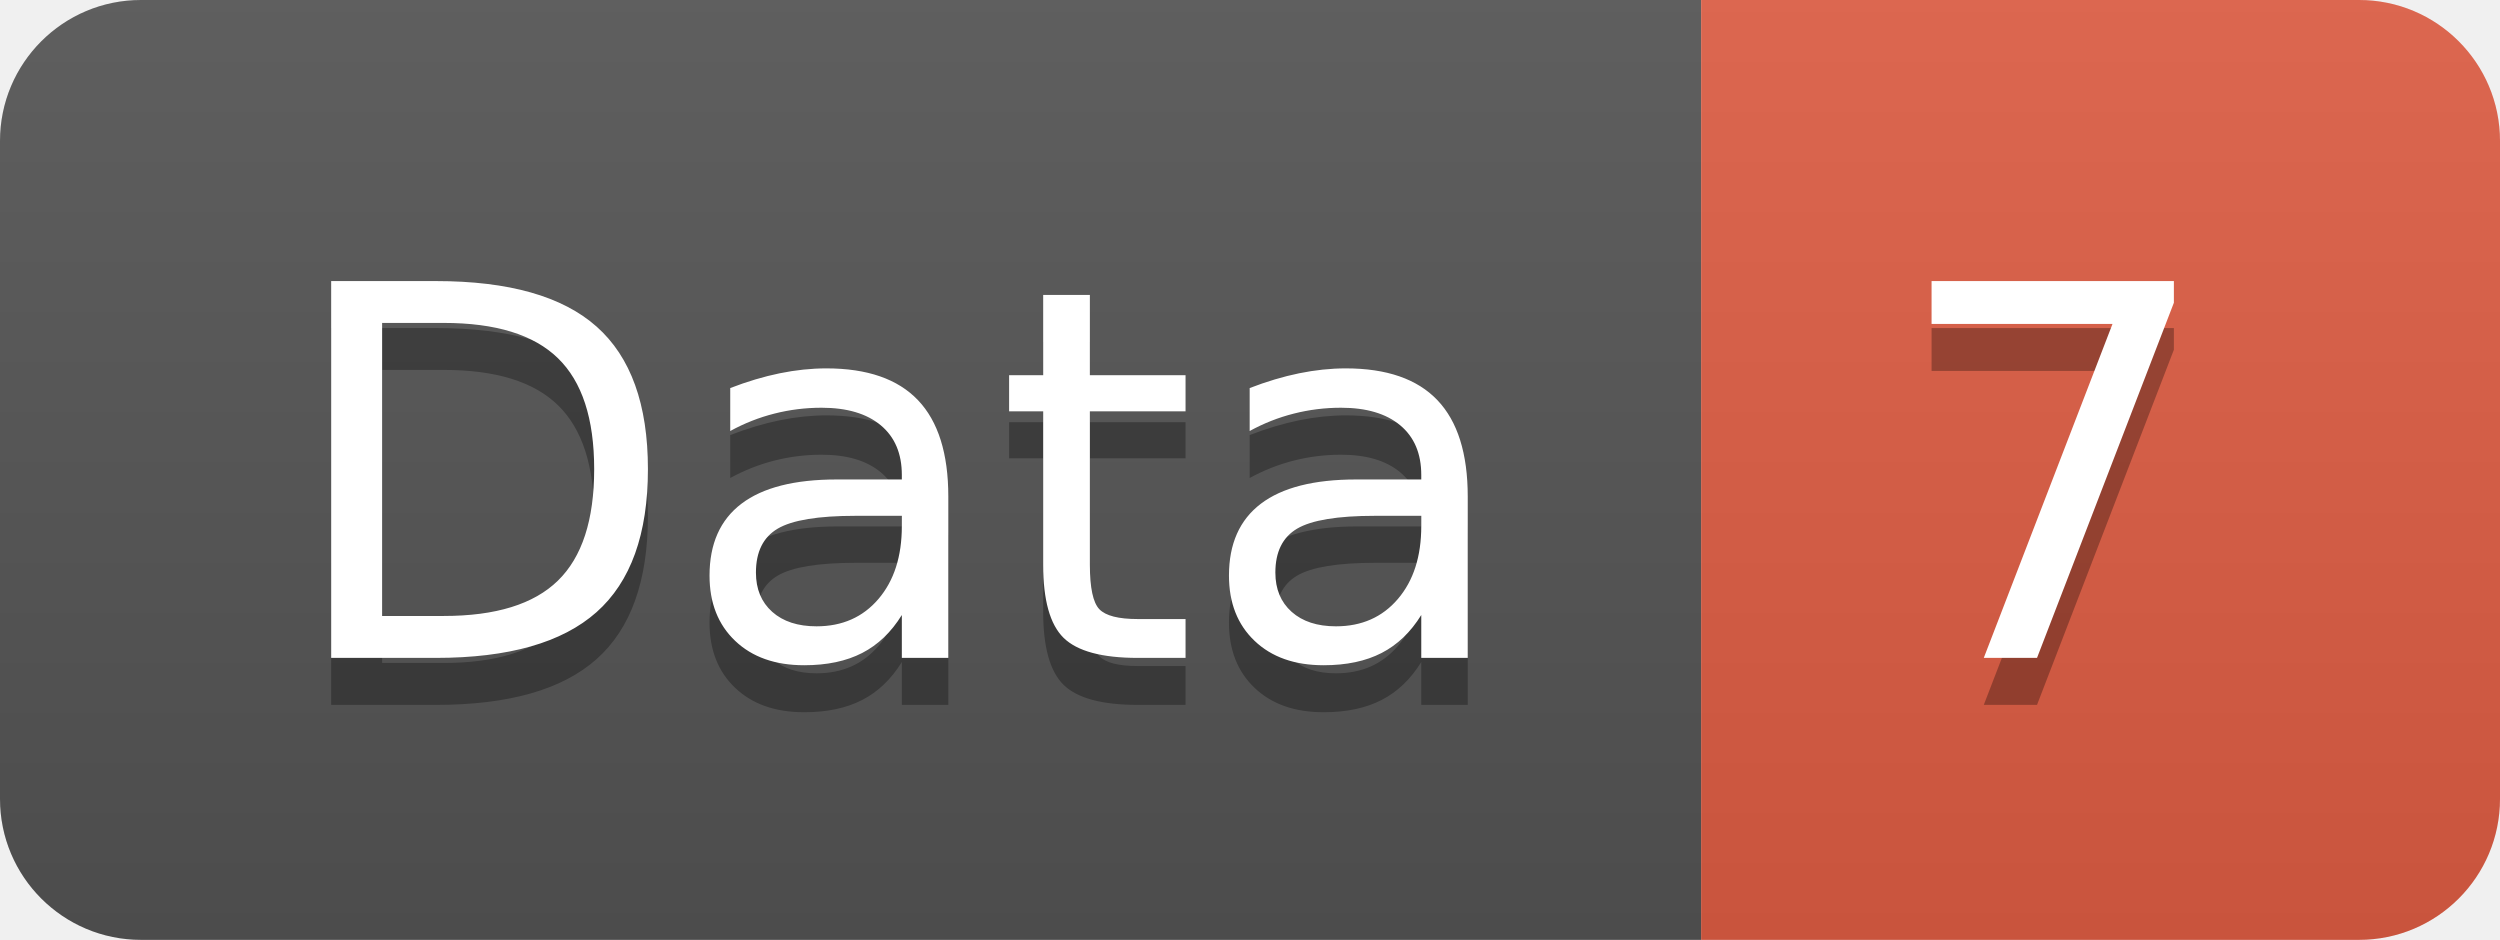
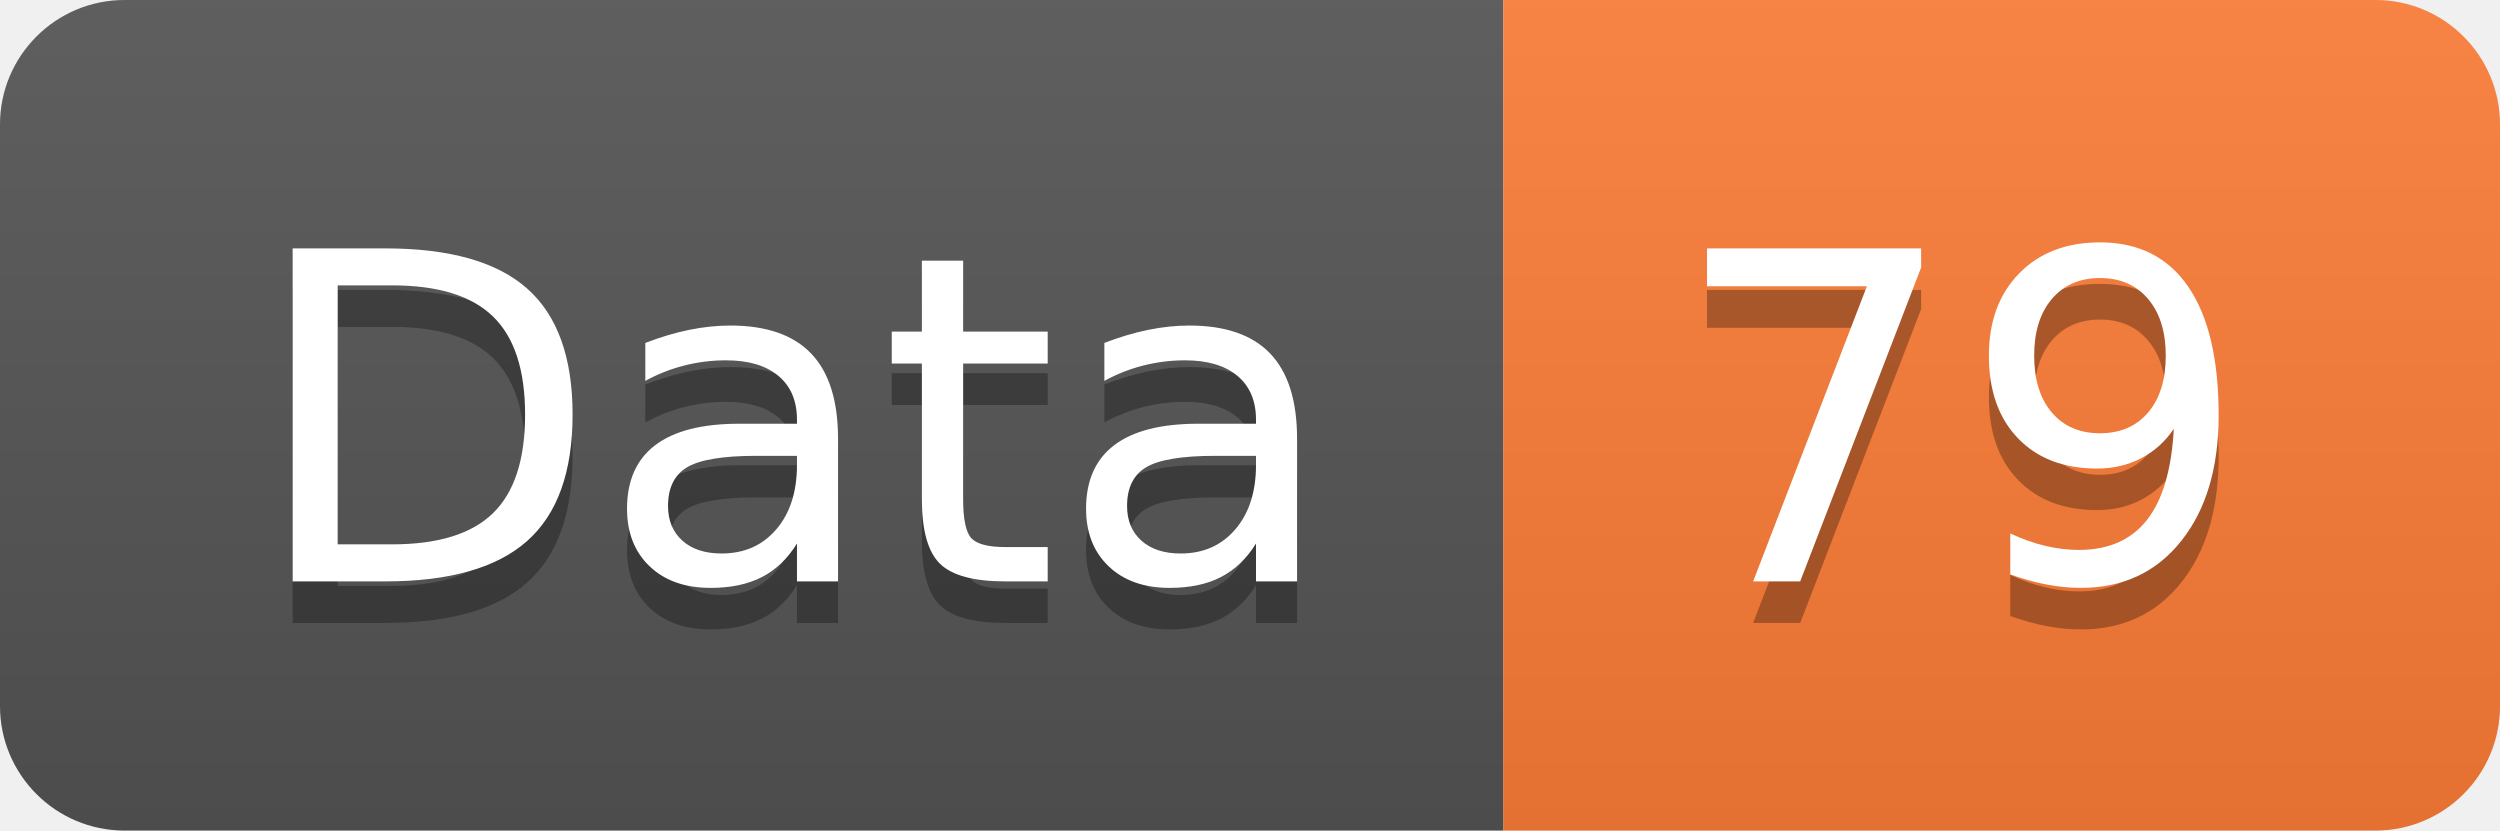
- <svg xmlns="http://www.w3.org/2000/svg" width="53.2" height="20">
+ <svg xmlns="http://www.w3.org/2000/svg" width="60.2" height="20">
  <linearGradient id="smooth" x2="0" y2="100%">
    <stop offset="0" stop-color="#bbb" stop-opacity=".1" />
    <stop offset="1" stop-opacity=".1" />
  </linearGradient>
  <clipPath id="round">
-     <rect width="53.2" height="20" rx="3" fill="#fff" />
+     <rect width="60.2" height="20" rx="3" fill="#fff" />
  </clipPath>
  <g clip-path="url(#round)">
    <rect width="36.2" height="20" fill="#555" />
-     <rect x="36.2" width="17.0" height="20" fill="#e05d44" />
-     <rect width="53.2" height="20" fill="url(#smooth)" />
+     <rect x="36.2" width="24.0" height="20" fill="#fe7d37" />
+     <rect width="60.2" height="20" fill="url(#smooth)" />
  </g>
  <g fill="#fff" text-anchor="middle" font-family="DejaVu Sans,Verdana,Geneva,sans-serif" font-size="110">
    <text x="191.0" y="150" fill="#010101" fill-opacity=".3" transform="scale(0.1)" textLength="262.0" lengthAdjust="spacing">Data</text>
    <text x="191.0" y="140" transform="scale(0.1)" textLength="262.0" lengthAdjust="spacing">Data</text>
-     <text x="437.0" y="150" fill="#010101" fill-opacity=".3" transform="scale(0.1)" textLength="70.0" lengthAdjust="spacing">7</text>
-     <text x="437.0" y="140" transform="scale(0.1)" textLength="70.0" lengthAdjust="spacing">7</text>
+     <text x="472.0" y="150" fill="#010101" fill-opacity=".3" transform="scale(0.1)" textLength="140.0" lengthAdjust="spacing">79</text>
+     <text x="472.0" y="140" transform="scale(0.1)" textLength="140.0" lengthAdjust="spacing">79</text>
  </g>
</svg>
